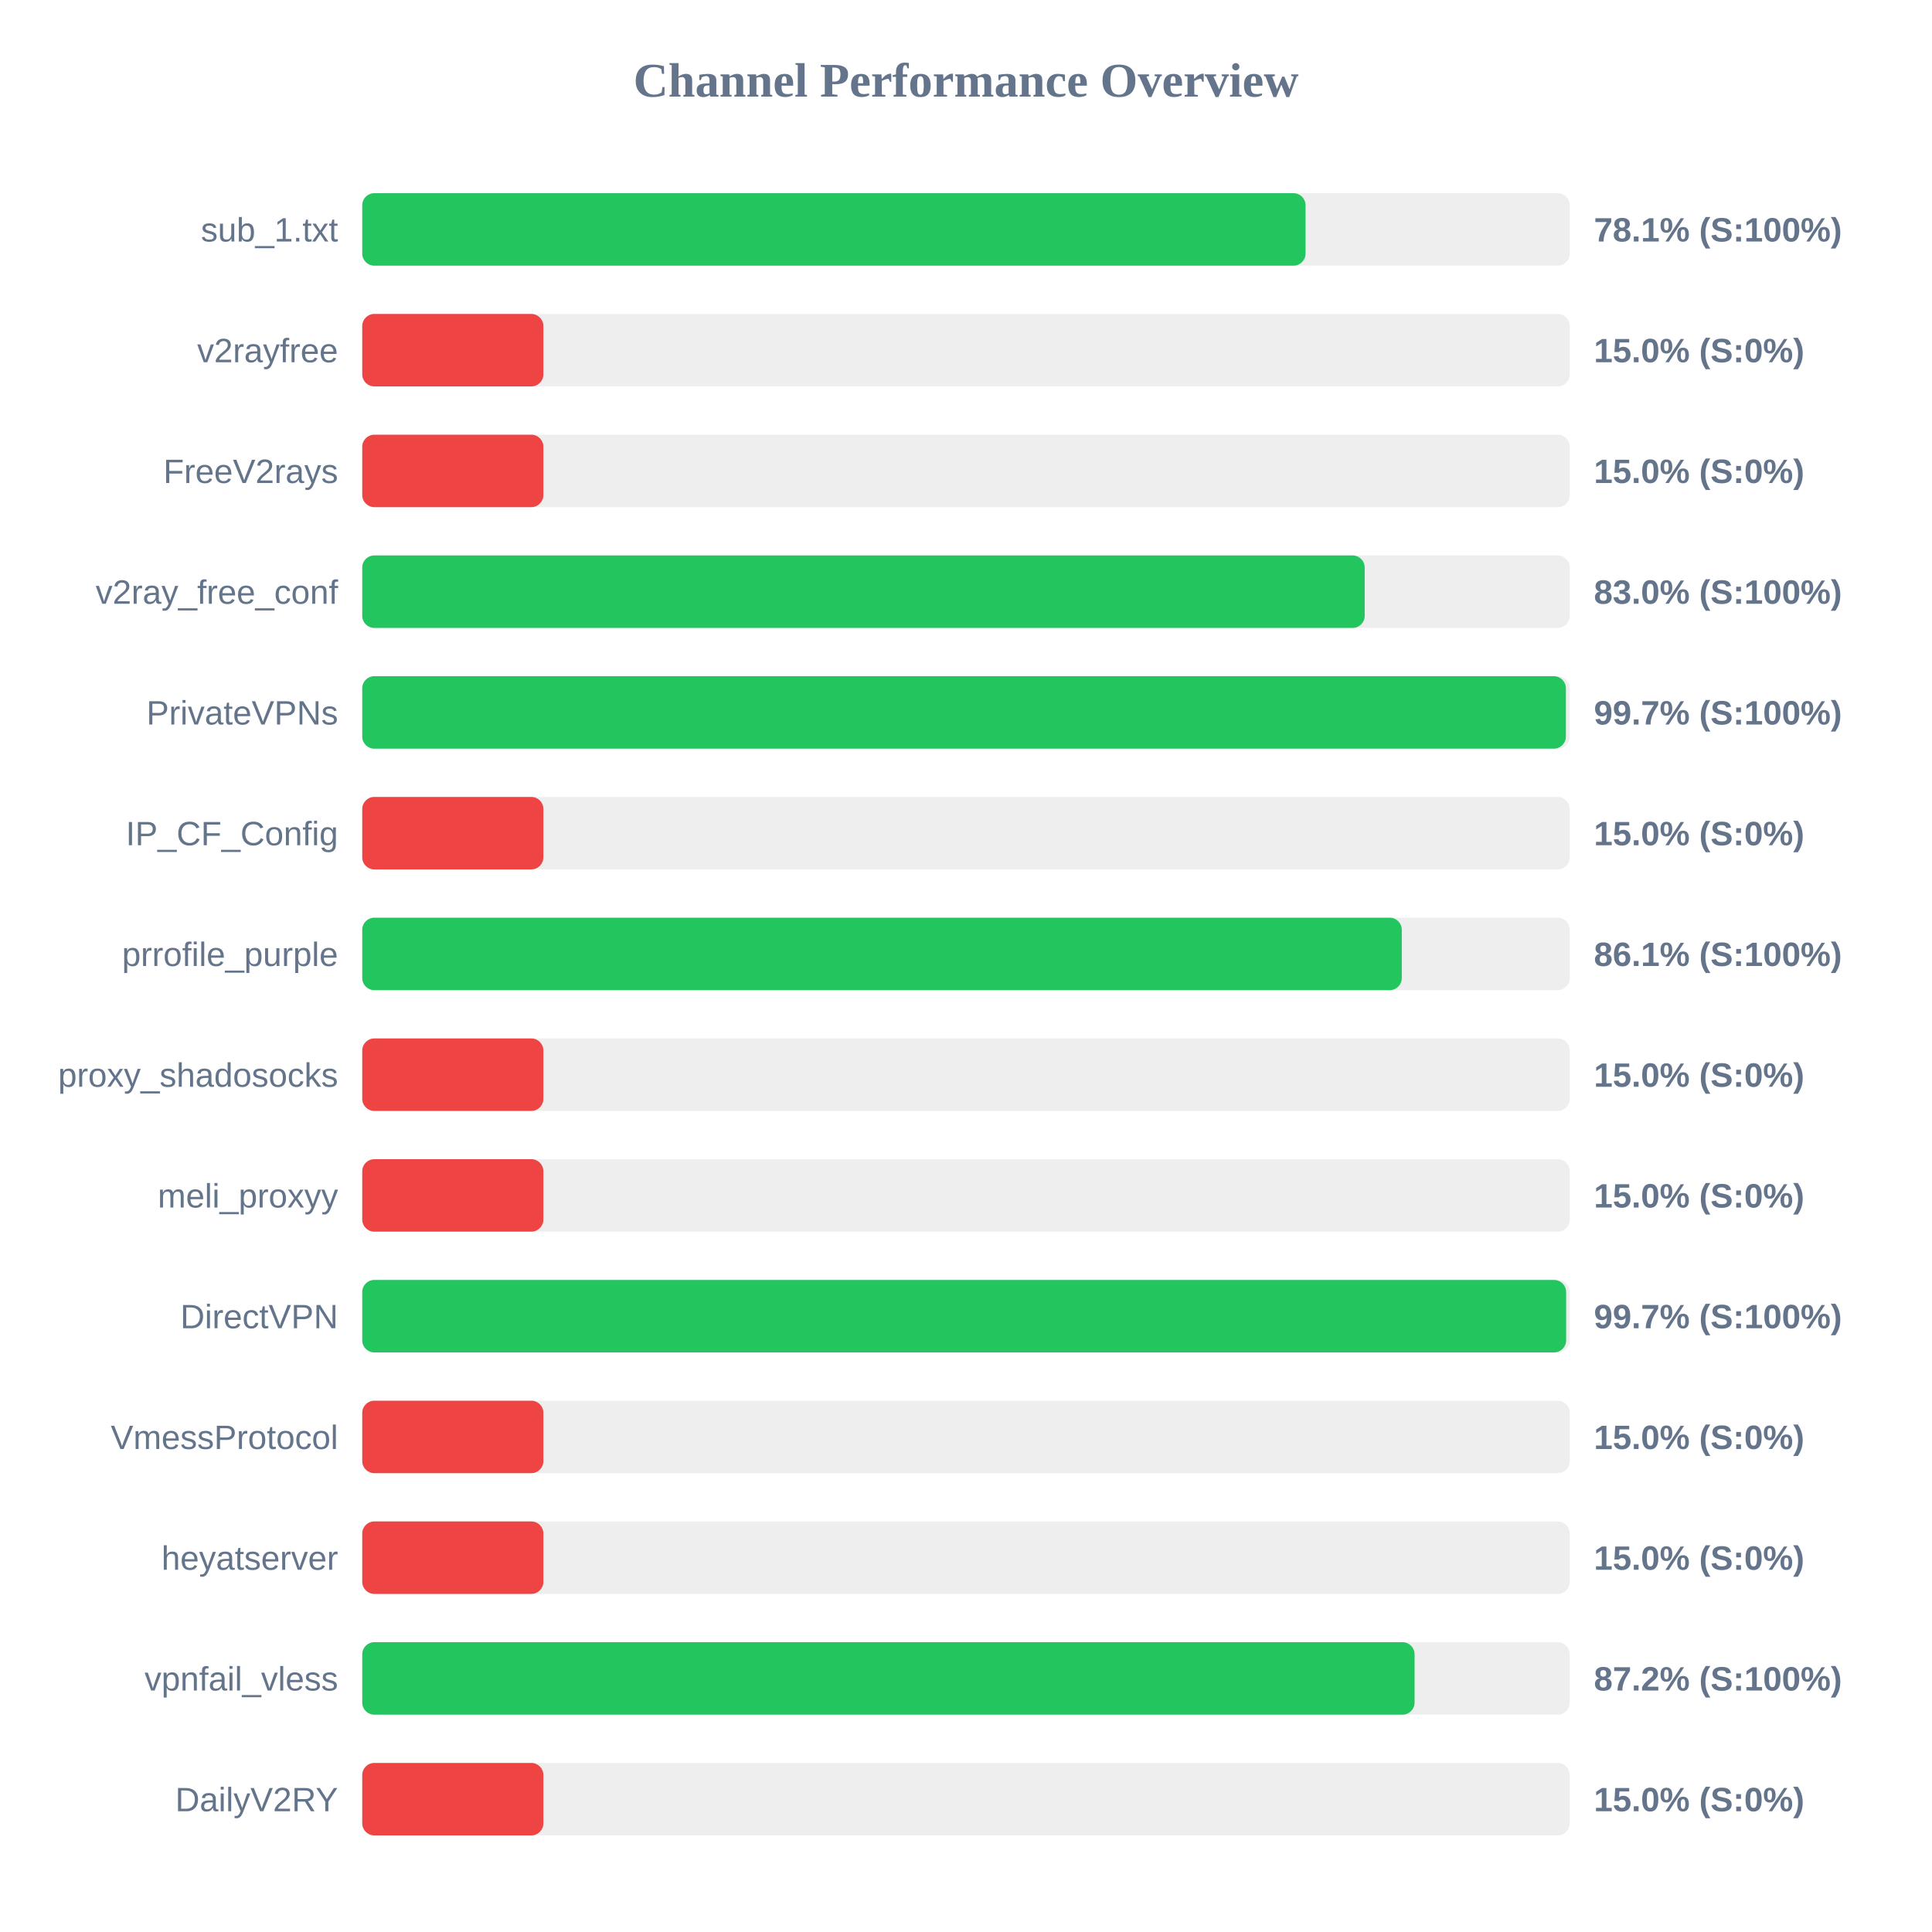
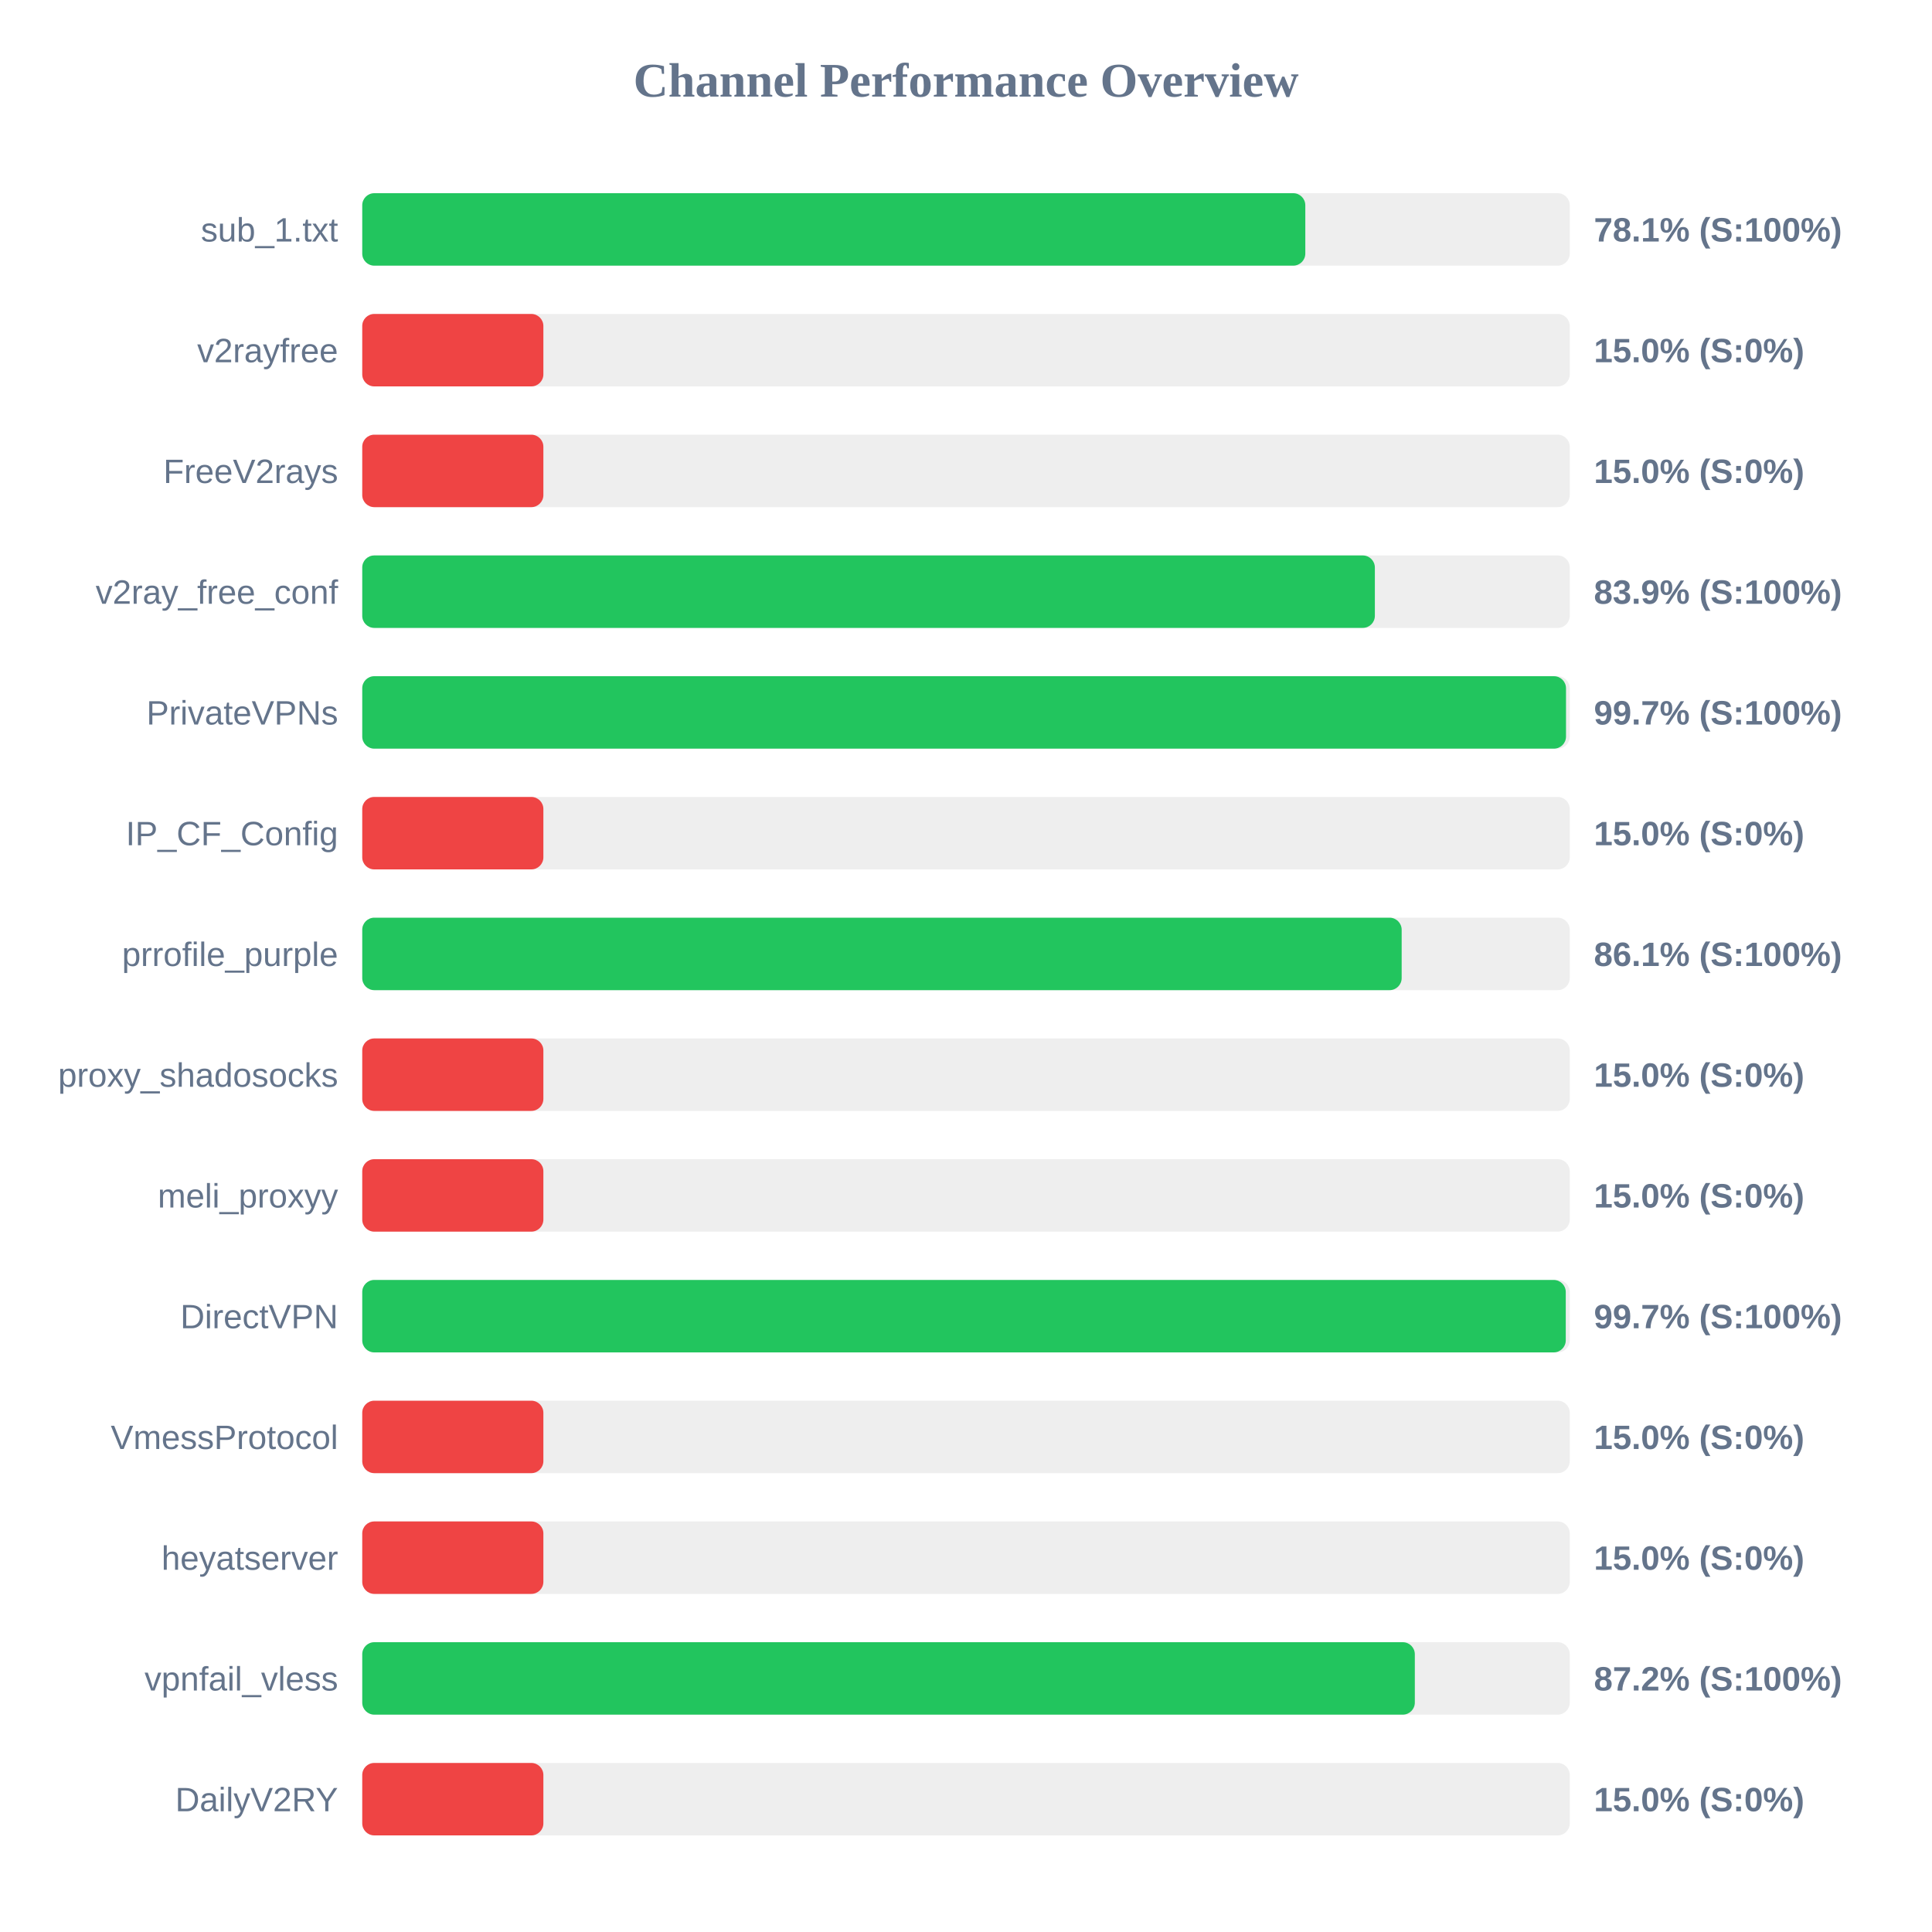
<svg xmlns="http://www.w3.org/2000/svg" width="800" height="800" version="1.1">
  <style>
        .row { font: 14px Arial; fill: #64748b; }
        .score { font: bold 14px Arial; fill: #64748b; }
    </style>
  <text x="400" y="40" text-anchor="middle" font-size="20px" font-weight="bold" fill="#64748b">Channel Performance Overview</text>
  <rect x="150" y="80" width="500" height="30" fill="#eee" rx="5" />
-   <rect x="150" y="80" width="390.6" height="30" fill="#22c55e" rx="5" />
+   <rect x="150" y="80" width="390.5" height="30" fill="#22c55e" rx="5" />
  <text x="140" y="100" text-anchor="end" class="row">sub_1.txt</text>
  <text x="660" y="100" text-anchor="start" class="score">78.1% (S:100%)</text>
  <rect x="150" y="130" width="500" height="30" fill="#eee" rx="5" />
  <rect x="150" y="130" width="75.0" height="30" fill="#ef4444" rx="5" />
  <text x="140" y="150" text-anchor="end" class="row">v2rayfree</text>
  <text x="660" y="150" text-anchor="start" class="score">15.0% (S:0%)</text>
  <rect x="150" y="180" width="500" height="30" fill="#eee" rx="5" />
  <rect x="150" y="180" width="75.0" height="30" fill="#ef4444" rx="5" />
  <text x="140" y="200" text-anchor="end" class="row">FreeV2rays</text>
  <text x="660" y="200" text-anchor="start" class="score">15.0% (S:0%)</text>
  <rect x="150" y="230" width="500" height="30" fill="#eee" rx="5" />
-   <rect x="150" y="230" width="415.1" height="30" fill="#22c55e" rx="5" />
+   <rect x="150" y="230" width="419.3" height="30" fill="#22c55e" rx="5" />
  <text x="140" y="250" text-anchor="end" class="row">v2ray_free_conf</text>
-   <text x="660" y="250" text-anchor="start" class="score">83.0% (S:100%)</text>
+   <text x="660" y="250" text-anchor="start" class="score">83.9% (S:100%)</text>
  <rect x="150" y="280" width="500" height="30" fill="#eee" rx="5" />
-   <rect x="150" y="280" width="498.4" height="30" fill="#22c55e" rx="5" />
+   <rect x="150" y="280" width="498.45" height="30" fill="#22c55e" rx="5" />
  <text x="140" y="300" text-anchor="end" class="row">PrivateVPNs</text>
  <text x="660" y="300" text-anchor="start" class="score">99.7% (S:100%)</text>
  <rect x="150" y="330" width="500" height="30" fill="#eee" rx="5" />
  <rect x="150" y="330" width="75.0" height="30" fill="#ef4444" rx="5" />
  <text x="140" y="350" text-anchor="end" class="row">IP_CF_Config</text>
  <text x="660" y="350" text-anchor="start" class="score">15.0% (S:0%)</text>
  <rect x="150" y="380" width="500" height="30" fill="#eee" rx="5" />
-   <rect x="150" y="380" width="430.45" height="30" fill="#22c55e" rx="5" />
+   <rect x="150" y="380" width="430.4" height="30" fill="#22c55e" rx="5" />
  <text x="140" y="400" text-anchor="end" class="row">prrofile_purple</text>
  <text x="660" y="400" text-anchor="start" class="score">86.1% (S:100%)</text>
  <rect x="150" y="430" width="500" height="30" fill="#eee" rx="5" />
  <rect x="150" y="430" width="75.0" height="30" fill="#ef4444" rx="5" />
  <text x="140" y="450" text-anchor="end" class="row">proxy_shadosocks</text>
  <text x="660" y="450" text-anchor="start" class="score">15.0% (S:0%)</text>
  <rect x="150" y="480" width="500" height="30" fill="#eee" rx="5" />
  <rect x="150" y="480" width="75.0" height="30" fill="#ef4444" rx="5" />
  <text x="140" y="500" text-anchor="end" class="row">meli_proxyy</text>
  <text x="660" y="500" text-anchor="start" class="score">15.0% (S:0%)</text>
  <rect x="150" y="530" width="500" height="30" fill="#eee" rx="5" />
-   <rect x="150" y="530" width="498.5" height="30" fill="#22c55e" rx="5" />
+   <rect x="150" y="530" width="498.35" height="30" fill="#22c55e" rx="5" />
  <text x="140" y="550" text-anchor="end" class="row">DirectVPN</text>
  <text x="660" y="550" text-anchor="start" class="score">99.7% (S:100%)</text>
  <rect x="150" y="580" width="500" height="30" fill="#eee" rx="5" />
  <rect x="150" y="580" width="75.0" height="30" fill="#ef4444" rx="5" />
  <text x="140" y="600" text-anchor="end" class="row">VmessProtocol</text>
  <text x="660" y="600" text-anchor="start" class="score">15.0% (S:0%)</text>
  <rect x="150" y="630" width="500" height="30" fill="#eee" rx="5" />
  <rect x="150" y="630" width="75.0" height="30" fill="#ef4444" rx="5" />
  <text x="140" y="650" text-anchor="end" class="row">heyatserver</text>
  <text x="660" y="650" text-anchor="start" class="score">15.0% (S:0%)</text>
  <rect x="150" y="680" width="500" height="30" fill="#eee" rx="5" />
-   <rect x="150" y="680" width="435.75" height="30" fill="#22c55e" rx="5" />
+   <rect x="150" y="680" width="435.85" height="30" fill="#22c55e" rx="5" />
  <text x="140" y="700" text-anchor="end" class="row">vpnfail_vless</text>
  <text x="660" y="700" text-anchor="start" class="score">87.2% (S:100%)</text>
  <rect x="150" y="730" width="500" height="30" fill="#eee" rx="5" />
  <rect x="150" y="730" width="75.0" height="30" fill="#ef4444" rx="5" />
  <text x="140" y="750" text-anchor="end" class="row">DailyV2RY</text>
  <text x="660" y="750" text-anchor="start" class="score">15.0% (S:0%)</text>
</svg>
